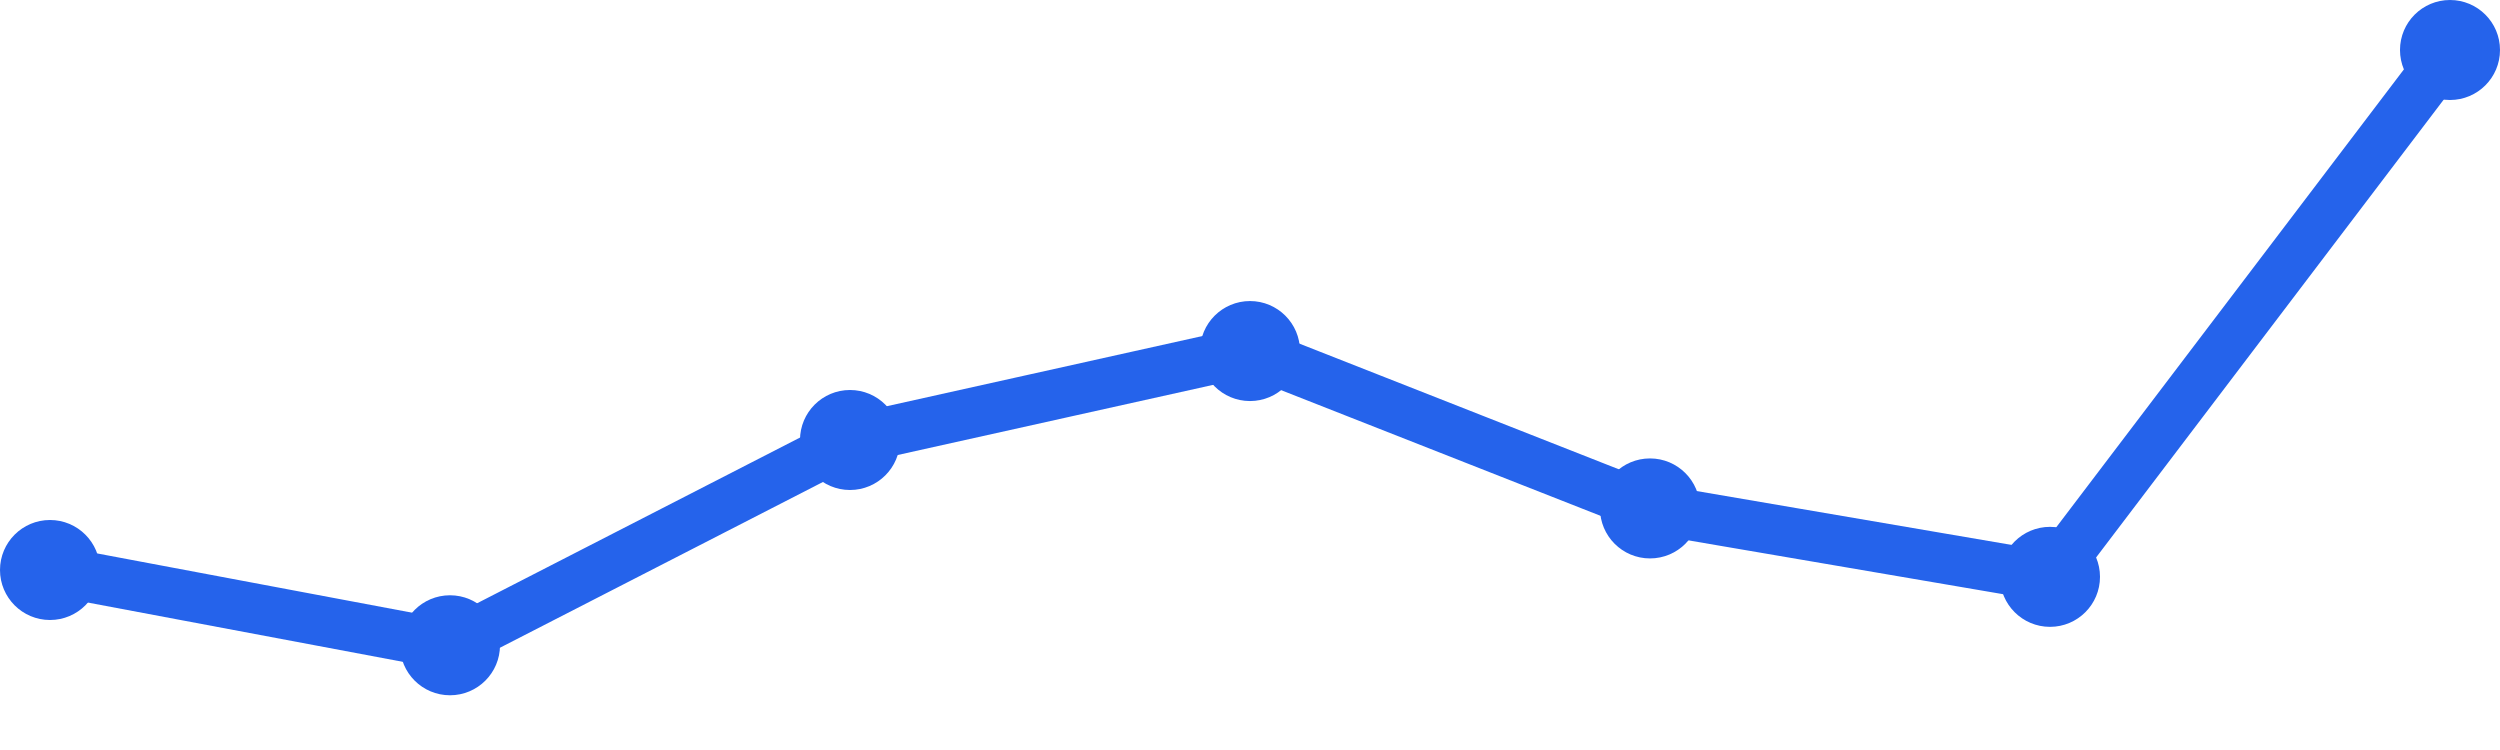
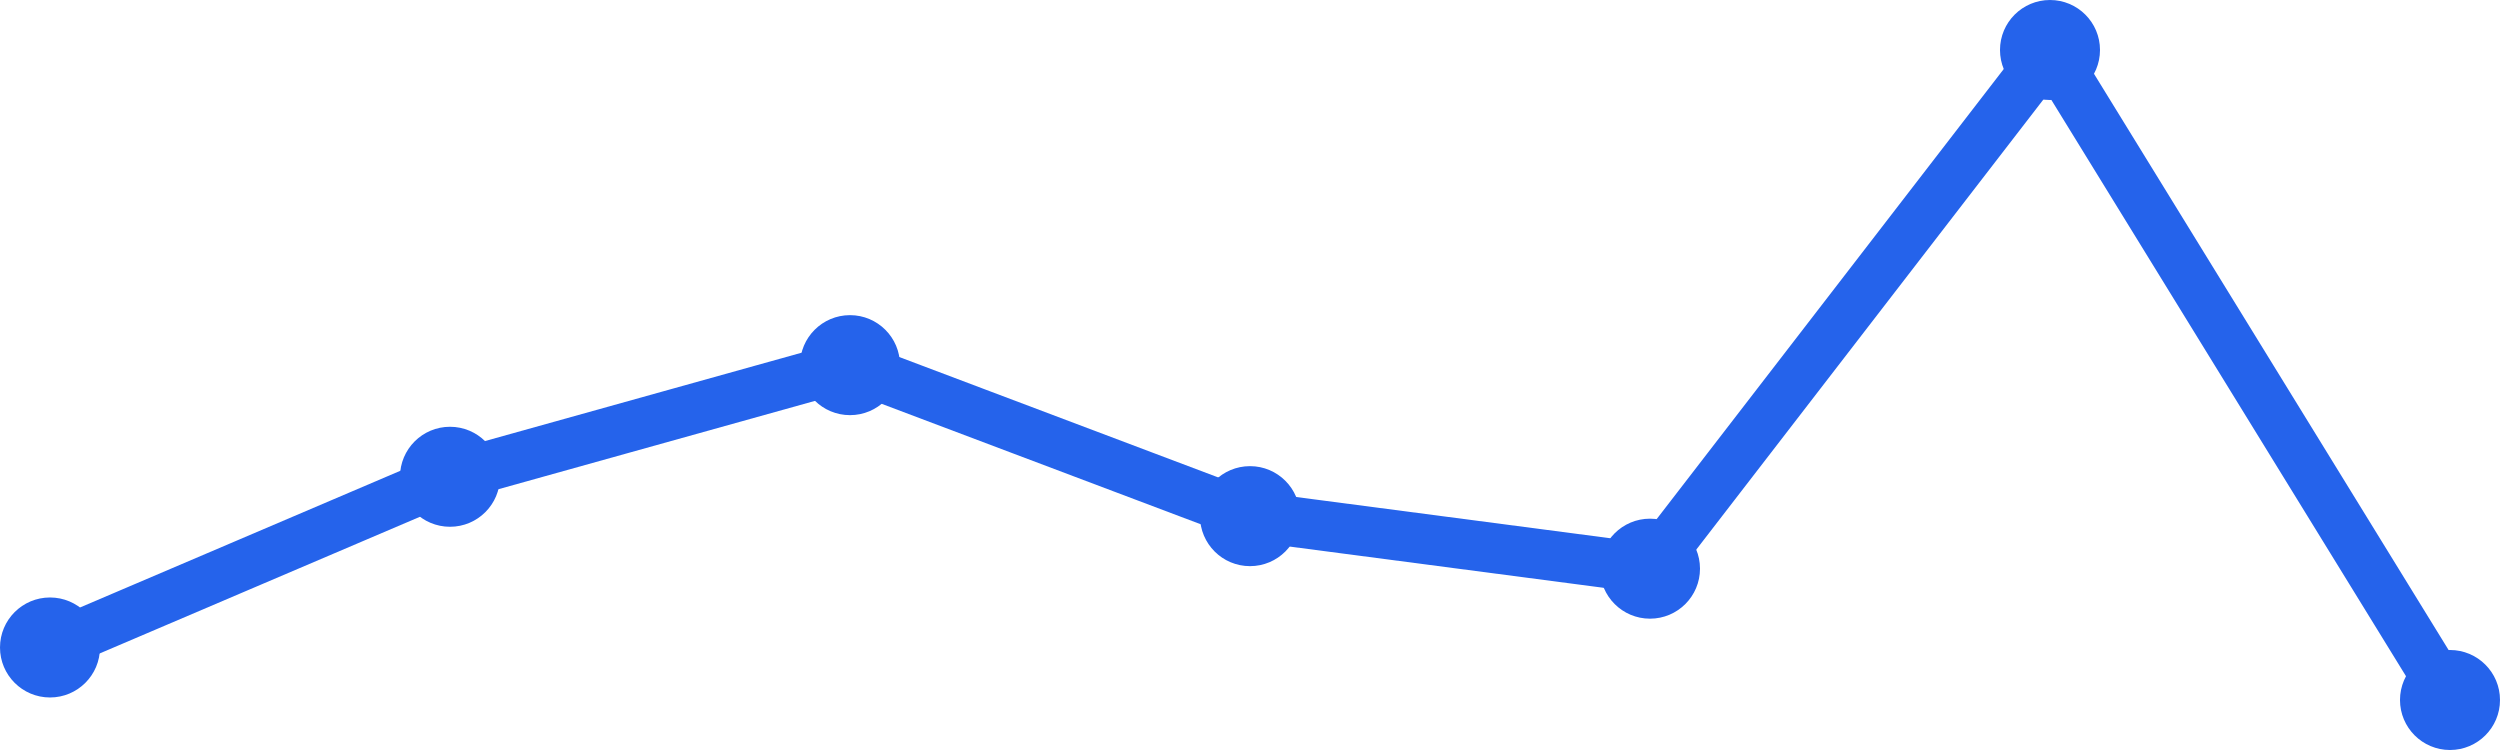
<svg xmlns="http://www.w3.org/2000/svg" width="100" height="30" viewBox="0 0 100 30">
-   <path d="M 2,22.8 L 18,25.811 L 34,17.6 L 50,14.042 L 66,20.337 L 82,23.074 L 98,2" fill="none" stroke="#2563eb" stroke-width="2" stroke-linecap="round" stroke-linejoin="round" />
-   <circle cx="2" cy="22.8" r="2" fill="#2563eb" />
-   <circle cx="18" cy="25.811" r="2" fill="#2563eb" />
-   <circle cx="34" cy="17.6" r="2" fill="#2563eb" />
-   <circle cx="50" cy="14.042" r="2" fill="#2563eb" />
-   <circle cx="66" cy="20.337" r="2" fill="#2563eb" />
-   <circle cx="82" cy="23.074" r="2" fill="#2563eb" />
-   <circle cx="98" cy="2" r="2" fill="#2563eb" />
+   <path d="M 2,25.899 L 18,19.071 L 34,14.606 L 50,20.646 L 66,22.747 L 82,2 L 98,28" fill="none" stroke="#2563eb" stroke-width="2" stroke-linecap="round" stroke-linejoin="round" />
+   <circle cx="2" cy="25.899" r="2" fill="#2563eb" />
+   <circle cx="18" cy="19.071" r="2" fill="#2563eb" />
+   <circle cx="34" cy="14.606" r="2" fill="#2563eb" />
+   <circle cx="50" cy="20.646" r="2" fill="#2563eb" />
+   <circle cx="66" cy="22.747" r="2" fill="#2563eb" />
+   <circle cx="82" cy="2" r="2" fill="#2563eb" />
+   <circle cx="98" cy="28" r="2" fill="#2563eb" />
</svg>
